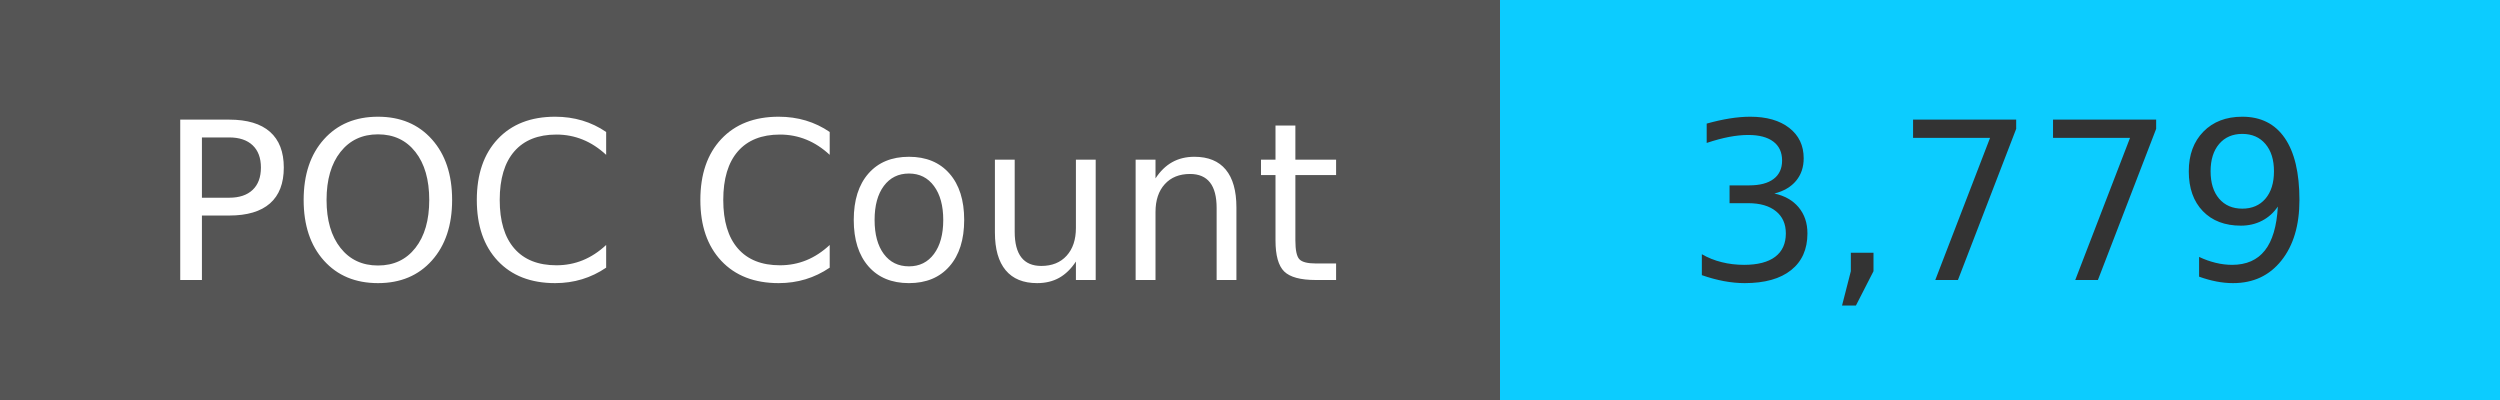
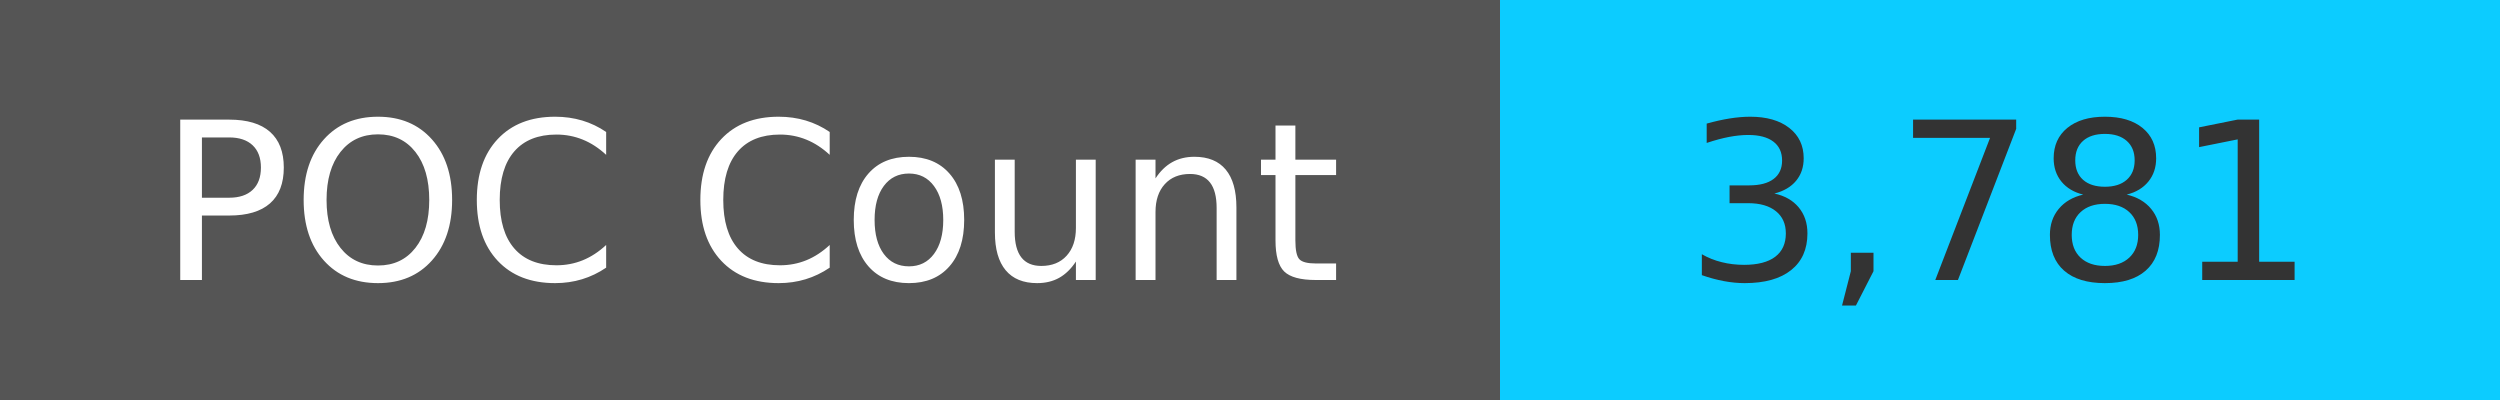
<svg xmlns="http://www.w3.org/2000/svg" width="125" height="20" role="img">
  <linearGradient id="s" x2="0" y2="100%">
    <stop offset="0" stop-color="#bbb" stop-opacity=".1" />
    <stop offset="1" stop-opacity=".1" />
  </linearGradient>
  <g>
    <rect width="75" height="20" fill="#555" />
    <rect x="75" width="267" height="20" fill="#0cccff" />
  </g>
  <g fill="#fff" text-anchor="middle" font-family="Verdana,Geneva,DejaVu Sans,sans-serif" text-rendering="geometricPrecision" font-size="110">
    <text x="375" y="140" transform="scale(.1)" fill="#fff">
            POC Count
        </text>
    <text x="1000" y="140" transform="scale(.1)" fill="#333">
-             3,779
+             3,781
        </text>
  </g>
</svg>
